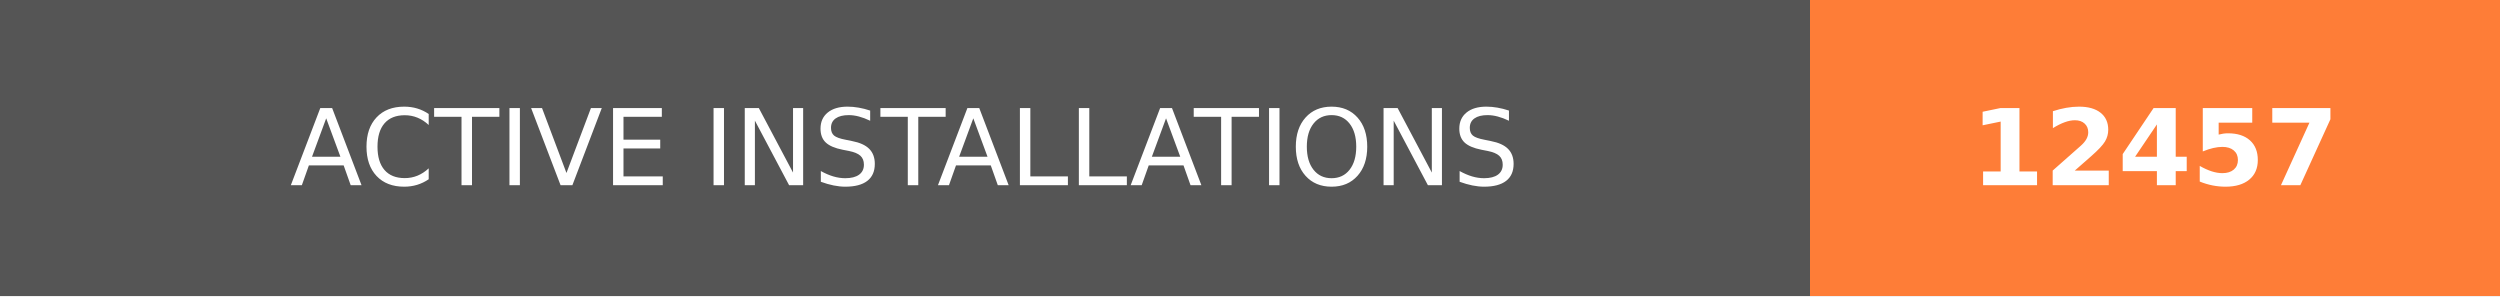
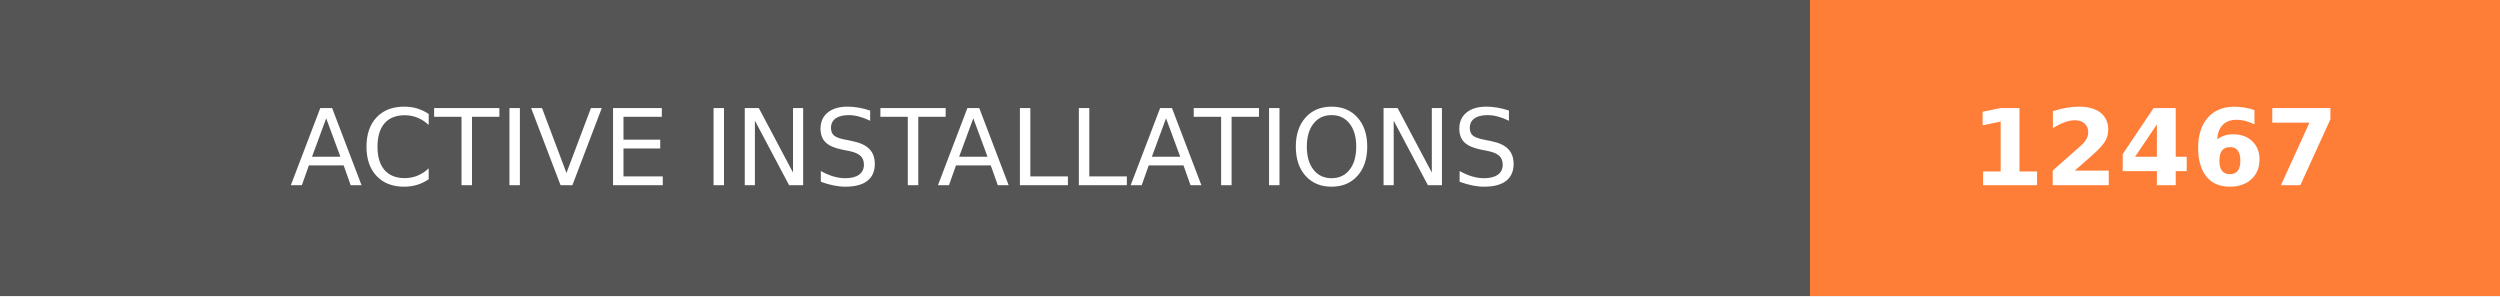
- <svg xmlns="http://www.w3.org/2000/svg" width="236.25" height="28" role="img" aria-label="ACTIVE INSTALLATIONS: 12457">
+ <svg xmlns="http://www.w3.org/2000/svg" width="236.25" height="28" role="img" aria-label="ACTIVE INSTALLATIONS: 12467">
  <g shape-rendering="crispEdges">
    <rect width="171" height="28" fill="#555" />
    <rect x="171" width="65.25" height="28" fill="#fe7d37" />
  </g>
  <g fill="#fff" text-anchor="middle" font-family="Verdana,Geneva,DejaVu Sans,sans-serif" text-rendering="geometricPrecision" font-size="100">
    <text transform="scale(.1)" x="855" y="175" textLength="1470" fill="#fff">ACTIVE INSTALLATIONS</text>
-     <text transform="scale(.1)" x="2036.25" y="175" textLength="412.5" fill="#fff" font-weight="bold">12457</text>
+     <text transform="scale(.1)" x="2036.25" y="175" textLength="412.5" fill="#fff" font-weight="bold">12467</text>
  </g>
</svg>
